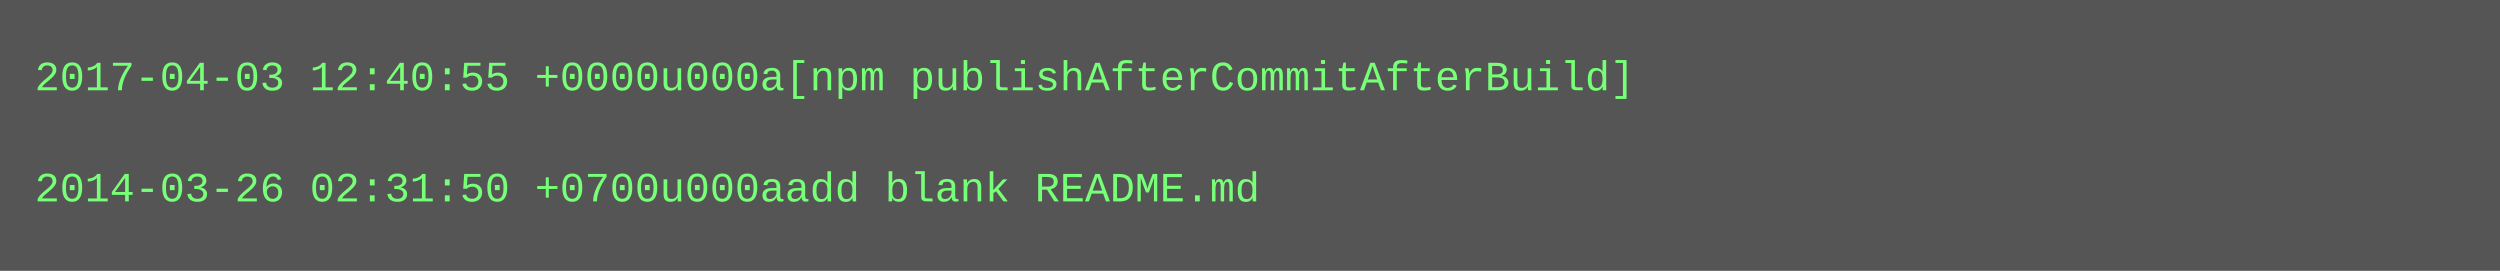
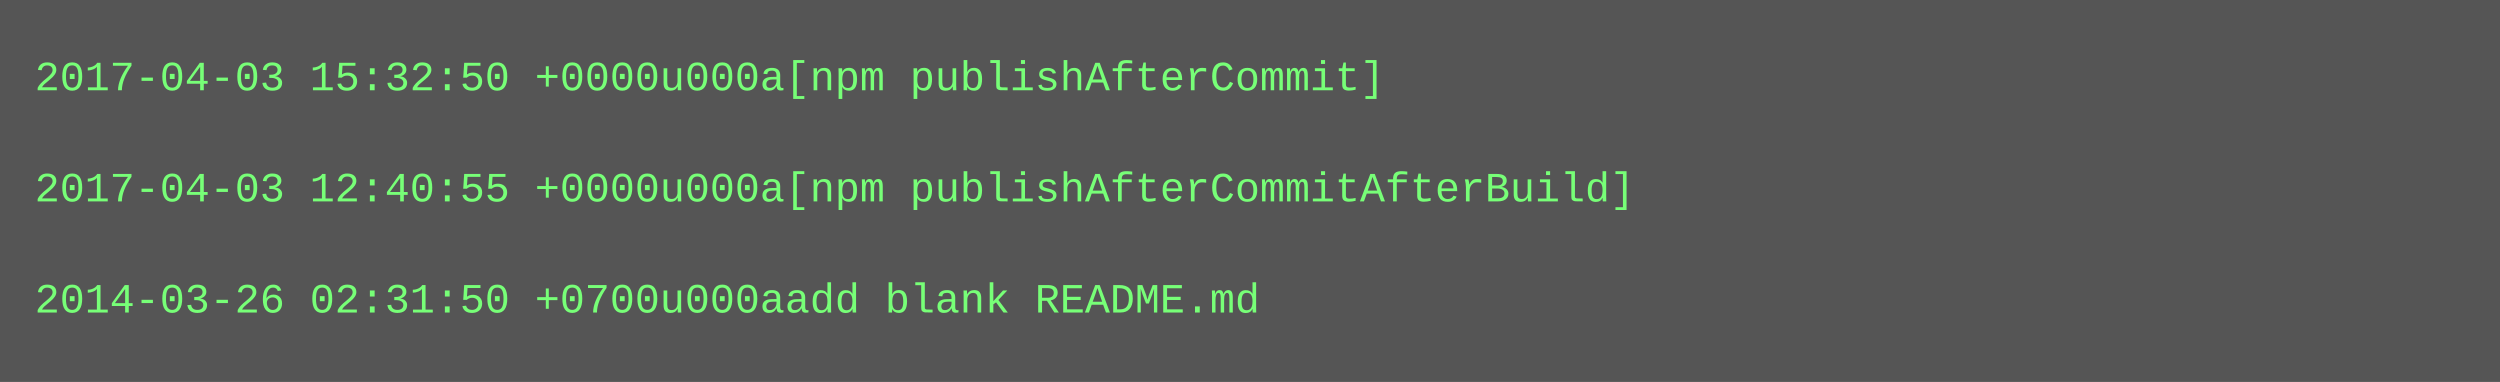
- <svg xmlns="http://www.w3.org/2000/svg" height="78" width="720">
-   <rect height="78" fill="#555" width="720" />
+ <svg xmlns="http://www.w3.org/2000/svg" height="110" width="720">
+   <rect height="110" fill="#555" width="720" />
  <text fill="#7f7" font-family="Courier New" font-size="12" xml:space="preserve">
-     <tspan x="10" y="26">2017-04-03 12:40:55 +0000u000a[npm publishAfterCommitAfterBuild]</tspan>
+     <tspan x="10" y="26">2017-04-03 15:32:50 +0000u000a[npm publishAfterCommit]</tspan>
    <tspan x="10" y="42" />
-     <tspan x="10" y="58">2014-03-26 02:31:50 +0700u000aadd blank README.md</tspan>
+     <tspan x="10" y="58">2017-04-03 12:40:55 +0000u000a[npm publishAfterCommitAfterBuild]</tspan>
+     <tspan x="10" y="74" />
+     <tspan x="10" y="90">2014-03-26 02:31:50 +0700u000aadd blank README.md</tspan>
  </text>
</svg>
